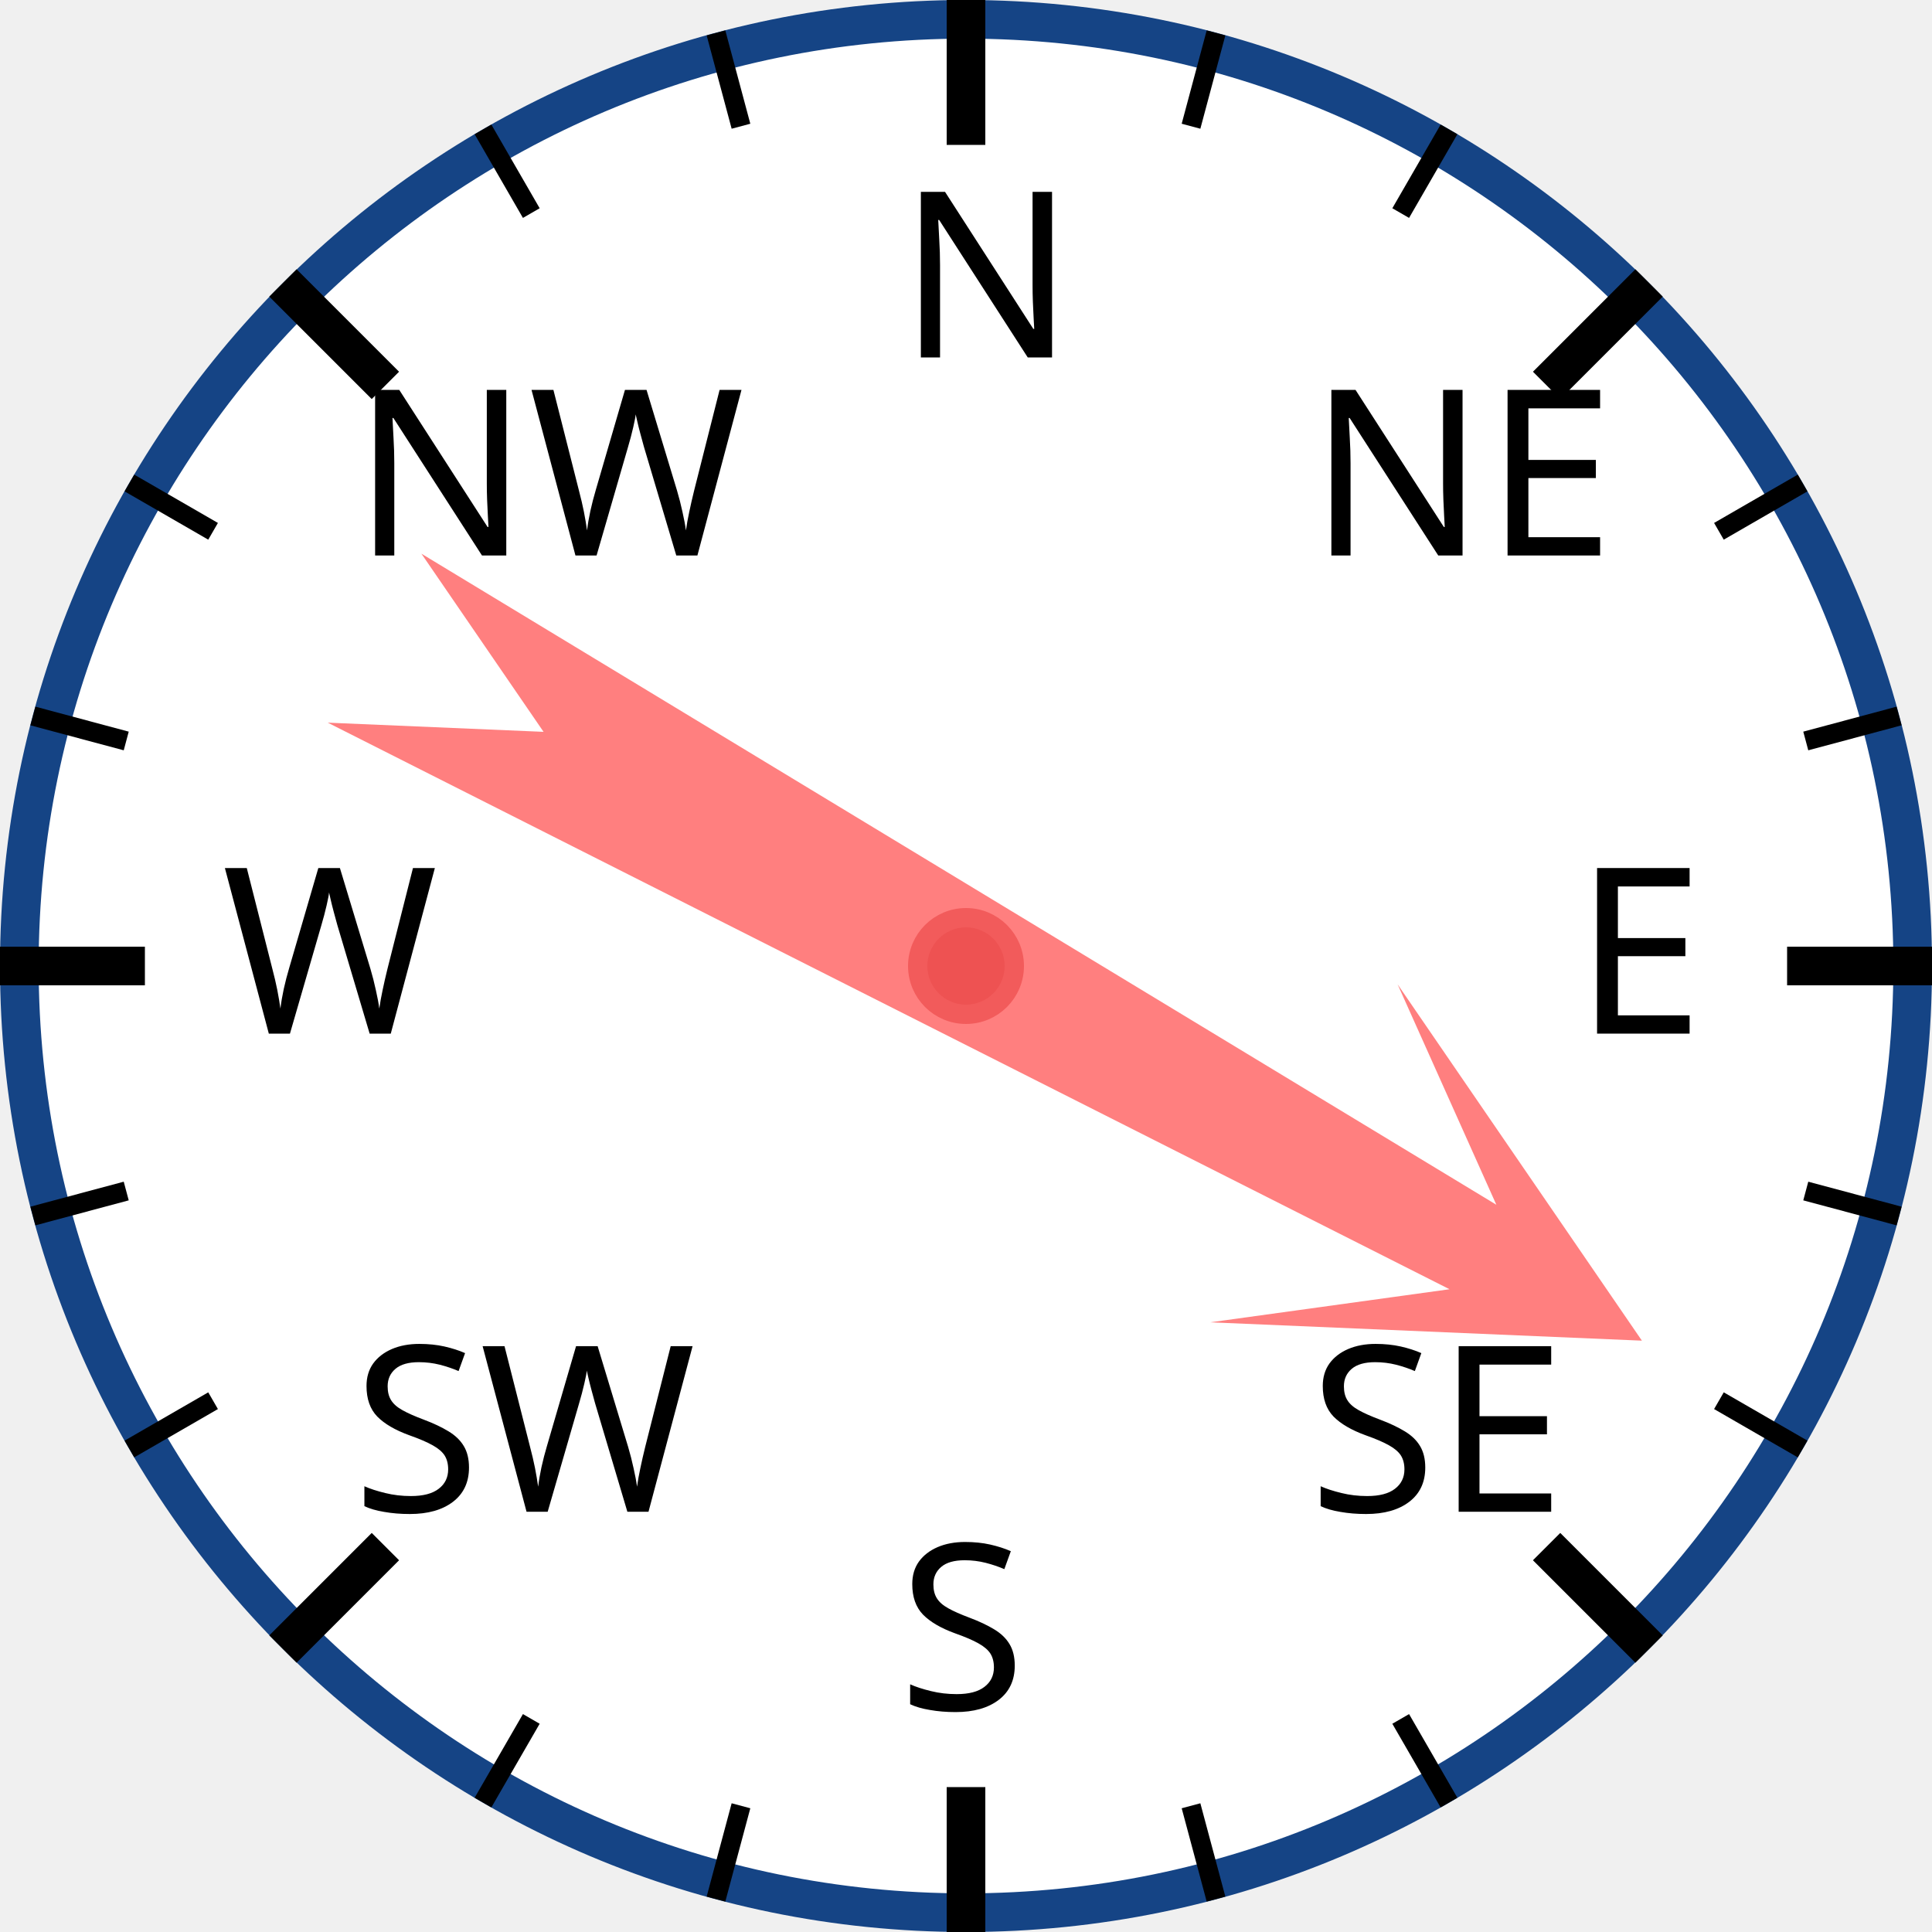
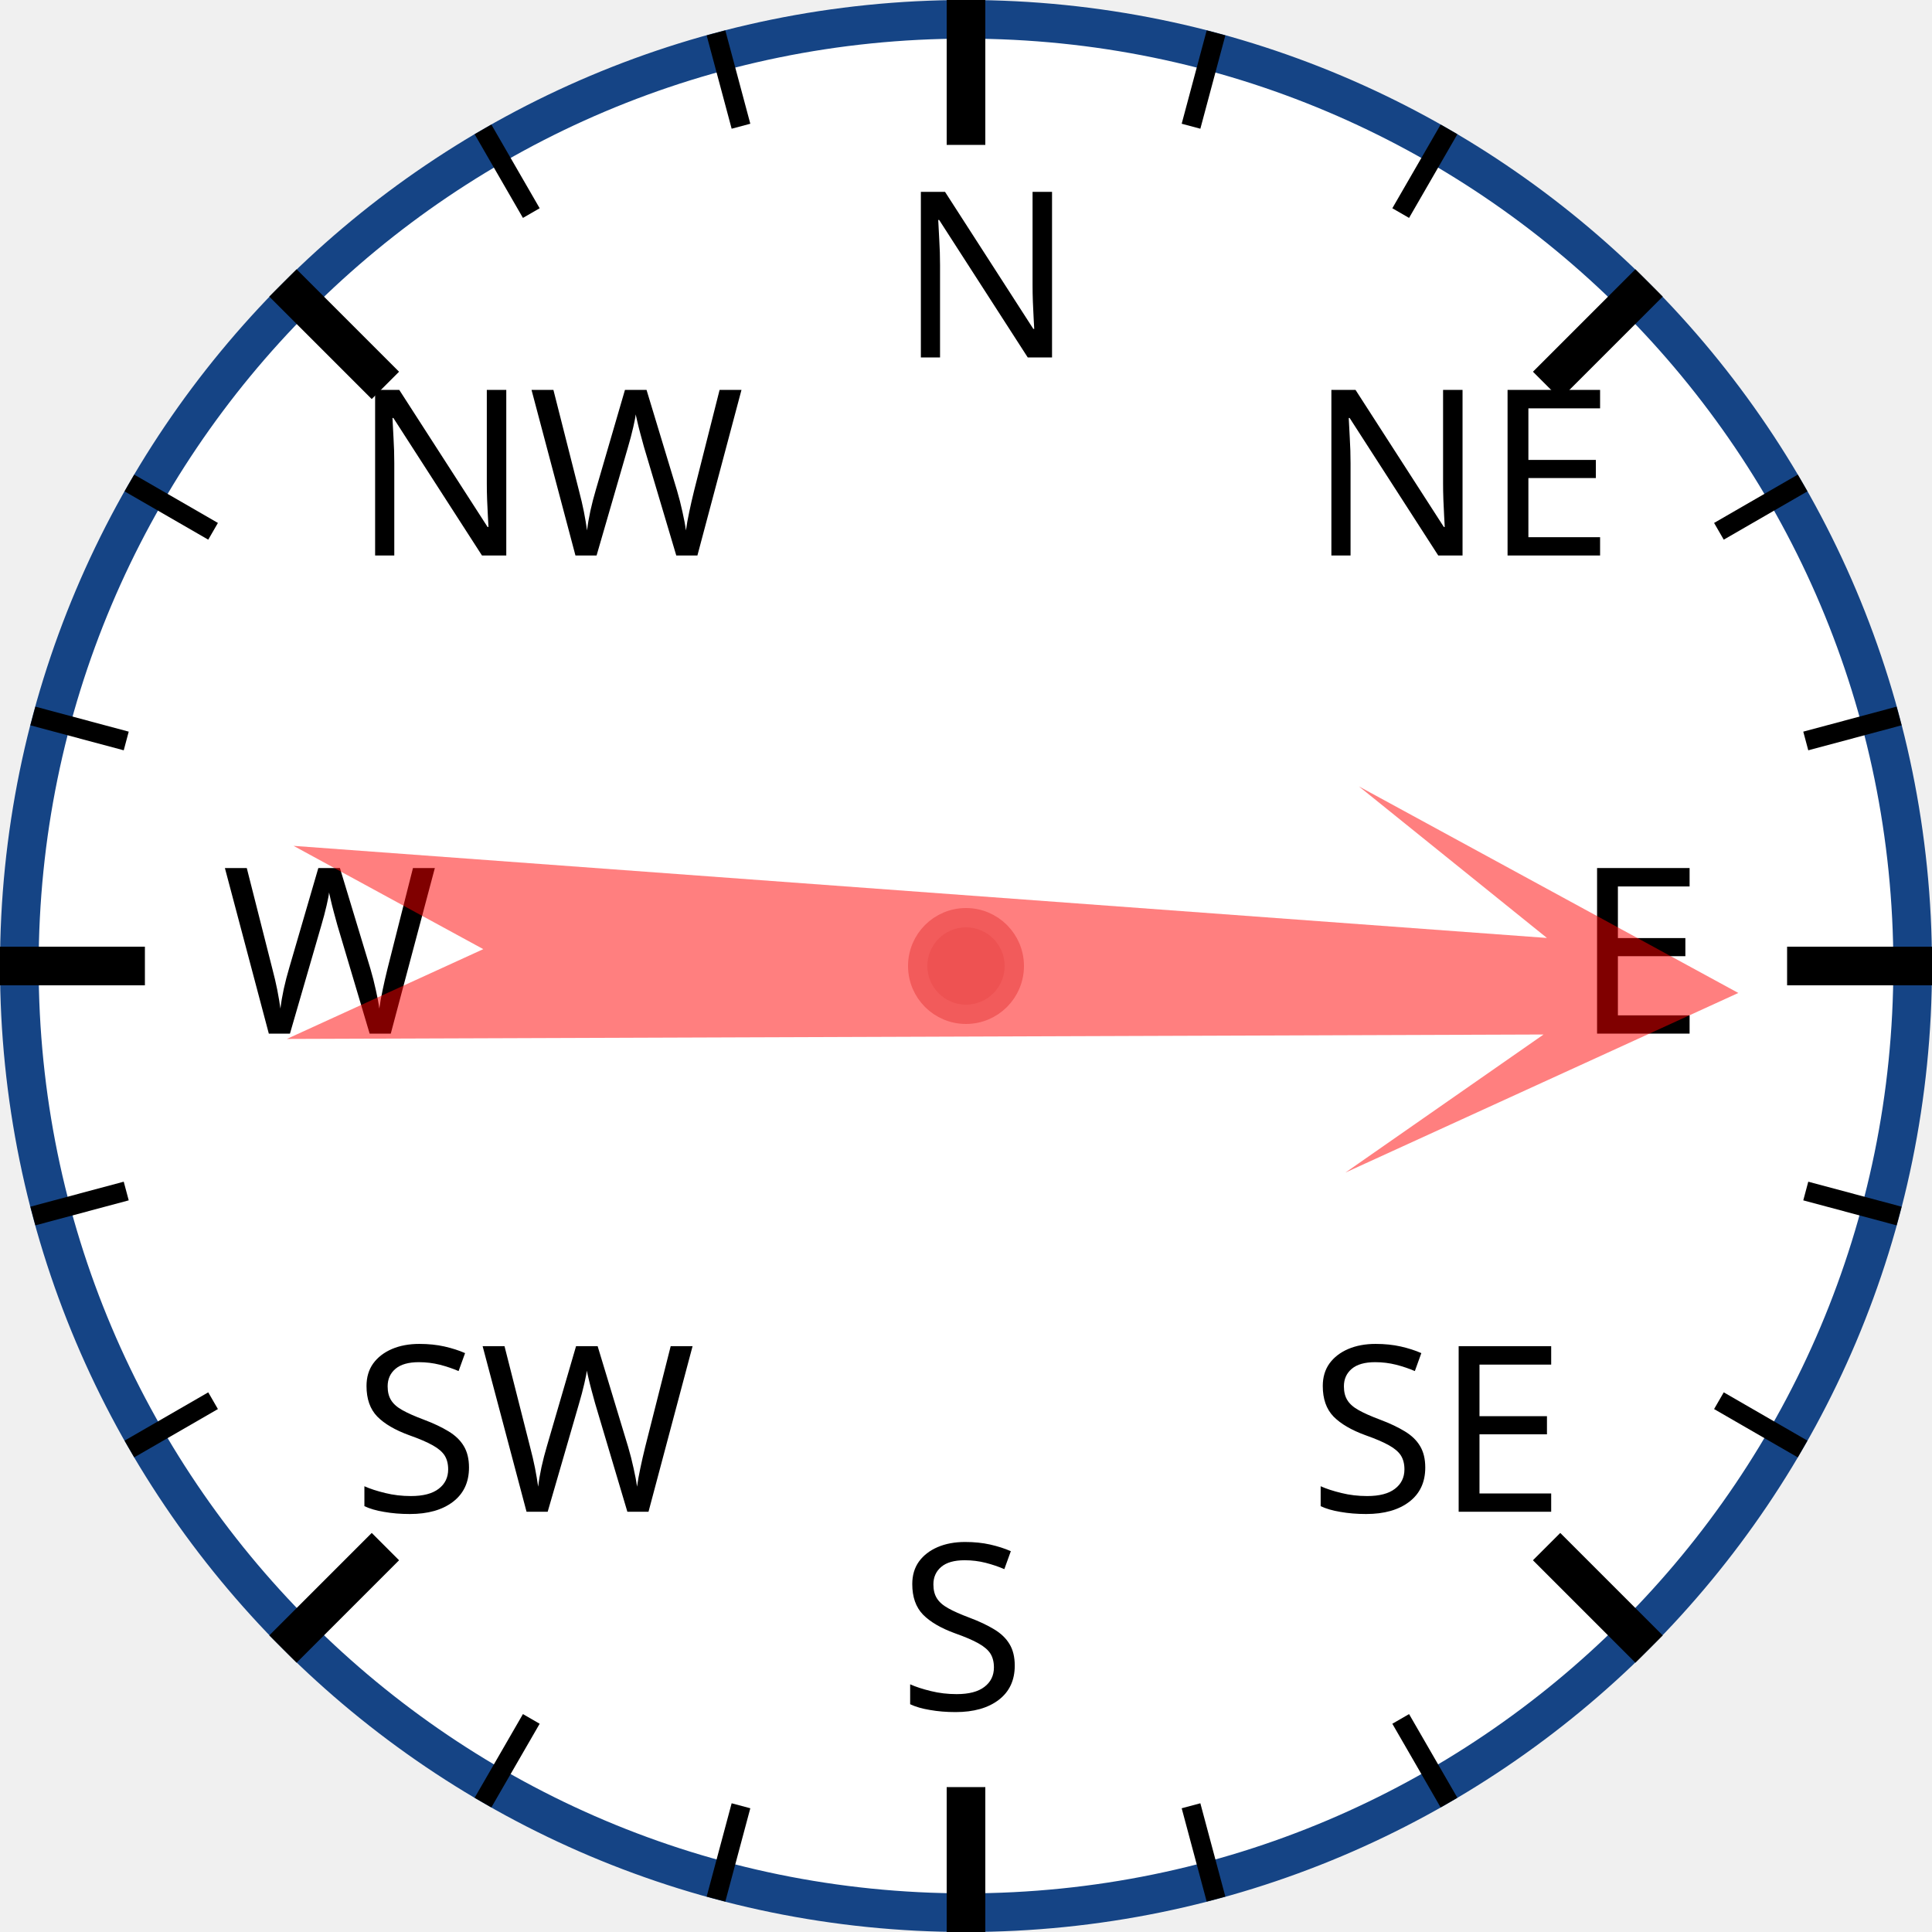
<svg xmlns="http://www.w3.org/2000/svg" width="120px" height="120px" viewBox="0 0 200 200">
  <circle cx="100" cy="100" r="98" style="fill: white; stroke: #154485; stroke-width: 4;" />
  <text x="93.0" y="37.0" style="font-family: sans-serif; font-size: 18pt;">N</text>
  <line x1="100.0" y1="0.0" x2="100.0" y2="15.0" style="stroke: black; stroke-width: 4;" />
  <line x1="74.118" y1="3.407" x2="76.706" y2="13.067" style="stroke: black; stroke-width: 2;" />
  <line x1="50" y1="13.397" x2="55" y2="22.058" style="stroke: black; stroke-width: 2;" />
  <text x="36.503" y="57.503" style="font-family: sans-serif; font-size: 18pt;">NW</text>
  <line x1="29.289" y1="29.289" x2="39.896" y2="39.896" style="stroke: black; stroke-width: 4;" />
  <line x1="13.397" y1="50" x2="22.058" y2="55" style="stroke: black; stroke-width: 2;" />
  <line x1="3.407" y1="74.118" x2="13.067" y2="76.706" style="stroke: black; stroke-width: 2;" />
  <text x="23.0" y="107.0" style="font-family: sans-serif; font-size: 18pt;">W</text>
  <line x1="0.0" y1="100.0" x2="15.0" y2="100.0" style="stroke: black; stroke-width: 4;" />
  <line x1="3.407" y1="125.882" x2="13.067" y2="123.294" style="stroke: black; stroke-width: 2;" />
  <line x1="13.397" y1="150" x2="22.058" y2="145" style="stroke: black; stroke-width: 2;" />
  <text x="36.503" y="156.497" style="font-family: sans-serif; font-size: 18pt;">SW</text>
  <line x1="29.289" y1="170.711" x2="39.896" y2="160.104" style="stroke: black; stroke-width: 4;" />
  <line x1="50" y1="186.603" x2="55" y2="177.942" style="stroke: black; stroke-width: 2;" />
  <line x1="74.118" y1="196.593" x2="76.706" y2="186.933" style="stroke: black; stroke-width: 2;" />
  <text x="93" y="177.0" style="font-family: sans-serif; font-size: 18pt;">S</text>
  <line x1="100" y1="200.0" x2="100" y2="185.0" style="stroke: black; stroke-width: 4;" />
  <line x1="125.882" y1="196.593" x2="123.294" y2="186.933" style="stroke: black; stroke-width: 2;" />
  <line x1="150.0" y1="186.603" x2="145.0" y2="177.942" style="stroke: black; stroke-width: 2;" />
  <text x="135.497" y="156.497" style="font-family: sans-serif; font-size: 18pt;">SE</text>
  <line x1="170.711" y1="170.711" x2="160.104" y2="160.104" style="stroke: black; stroke-width: 4;" />
  <line x1="186.603" y1="150" x2="177.942" y2="145" style="stroke: black; stroke-width: 2;" />
  <line x1="196.593" y1="125.882" x2="186.933" y2="123.294" style="stroke: black; stroke-width: 2;" />
  <text x="163.0" y="107" style="font-family: sans-serif; font-size: 18pt;">E</text>
  <line x1="200.0" y1="100" x2="185.0" y2="100" style="stroke: black; stroke-width: 4;" />
  <line x1="196.593" y1="74.118" x2="186.933" y2="76.706" style="stroke: black; stroke-width: 2;" />
  <line x1="186.603" y1="50" x2="177.942" y2="55" style="stroke: black; stroke-width: 2;" />
  <text x="135.497" y="57.503" style="font-family: sans-serif; font-size: 18pt;">NE</text>
  <line x1="170.711" y1="29.289" x2="160.104" y2="39.896" style="stroke: black; stroke-width: 4;" />
  <line x1="150" y1="13.397" x2="145" y2="22.058" style="stroke: black; stroke-width: 2;" />
  <line x1="125.882" y1="3.407" x2="123.294" y2="13.067" style="stroke: black; stroke-width: 2;" />
-   <polygon points="100 20 120 60 105 40 110 170 100 150 90 170 95 40 80 60" style="fill: red; fill-opacity: 0.5;" transform="rotate(119,100,100)" />
+   <polygon points="100 20 120 60 105 40 110 170 100 150 90 170 95 40 80 60" style="fill: red; fill-opacity: 0.5;" transform="rotate(92,100,100)" />
  <circle cx="100" cy="100" r="5" style="fill: #EE5252; stroke: #F25B5B; stroke-width: 2;" />
</svg>
